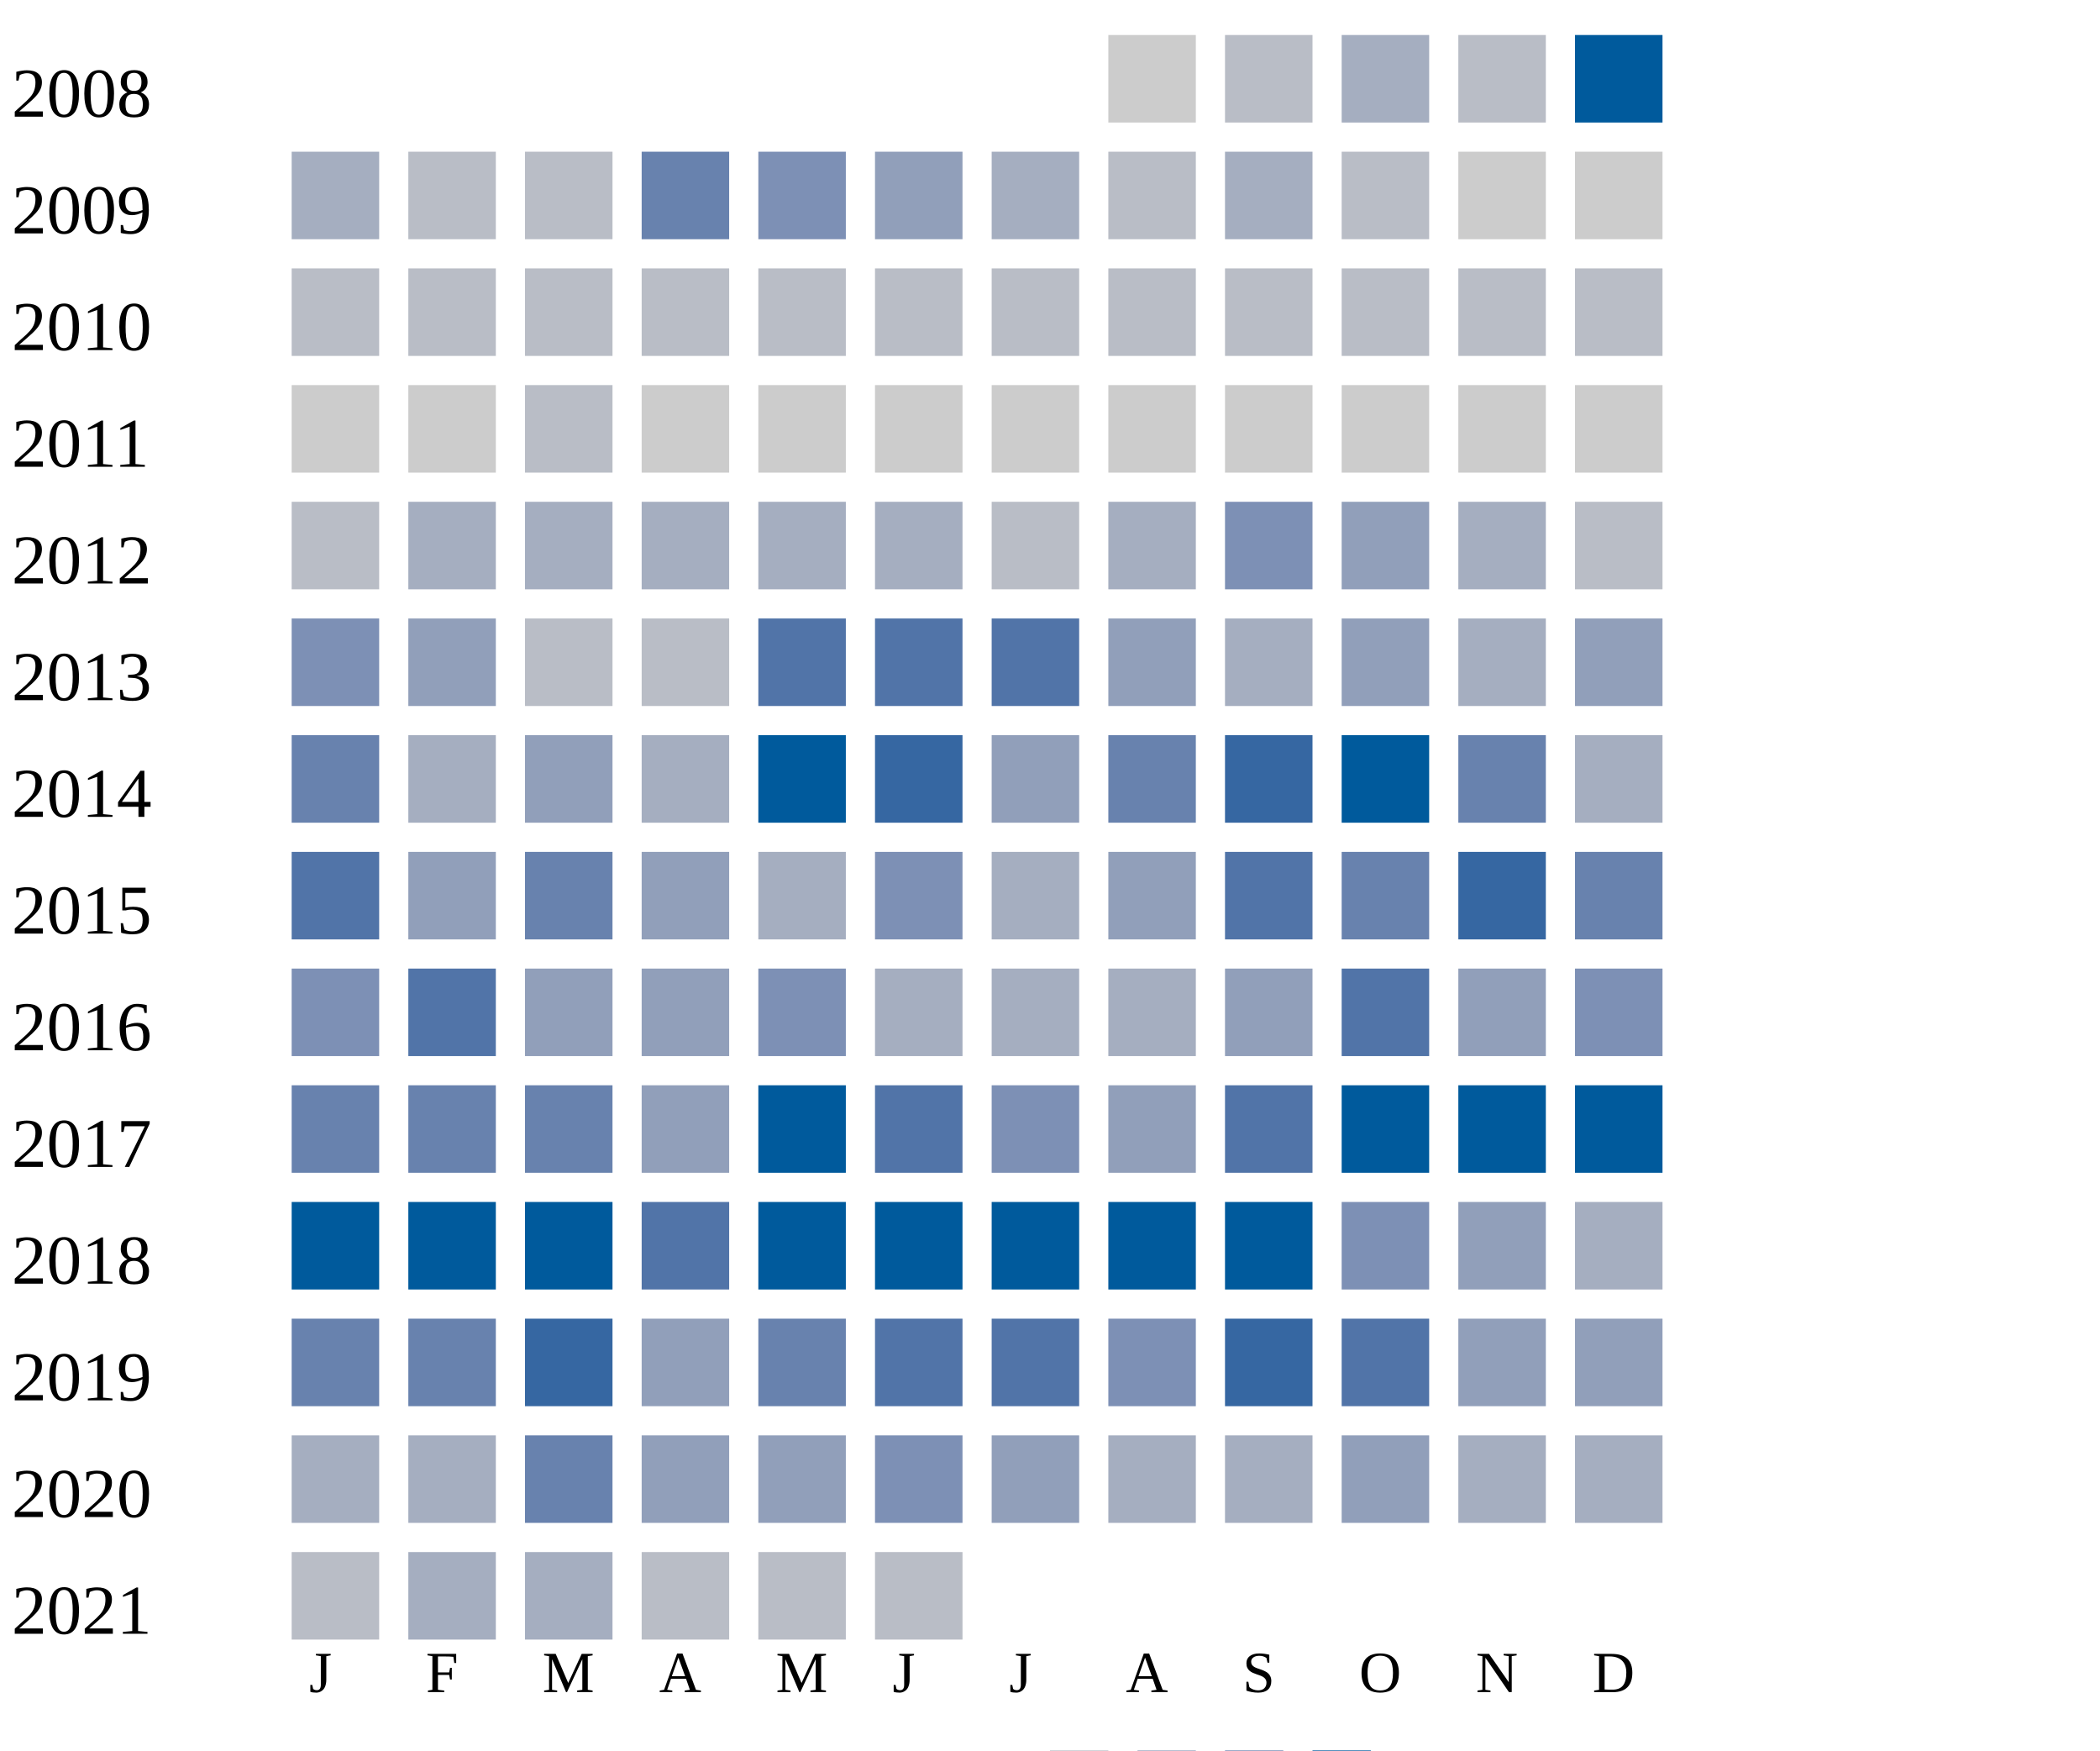
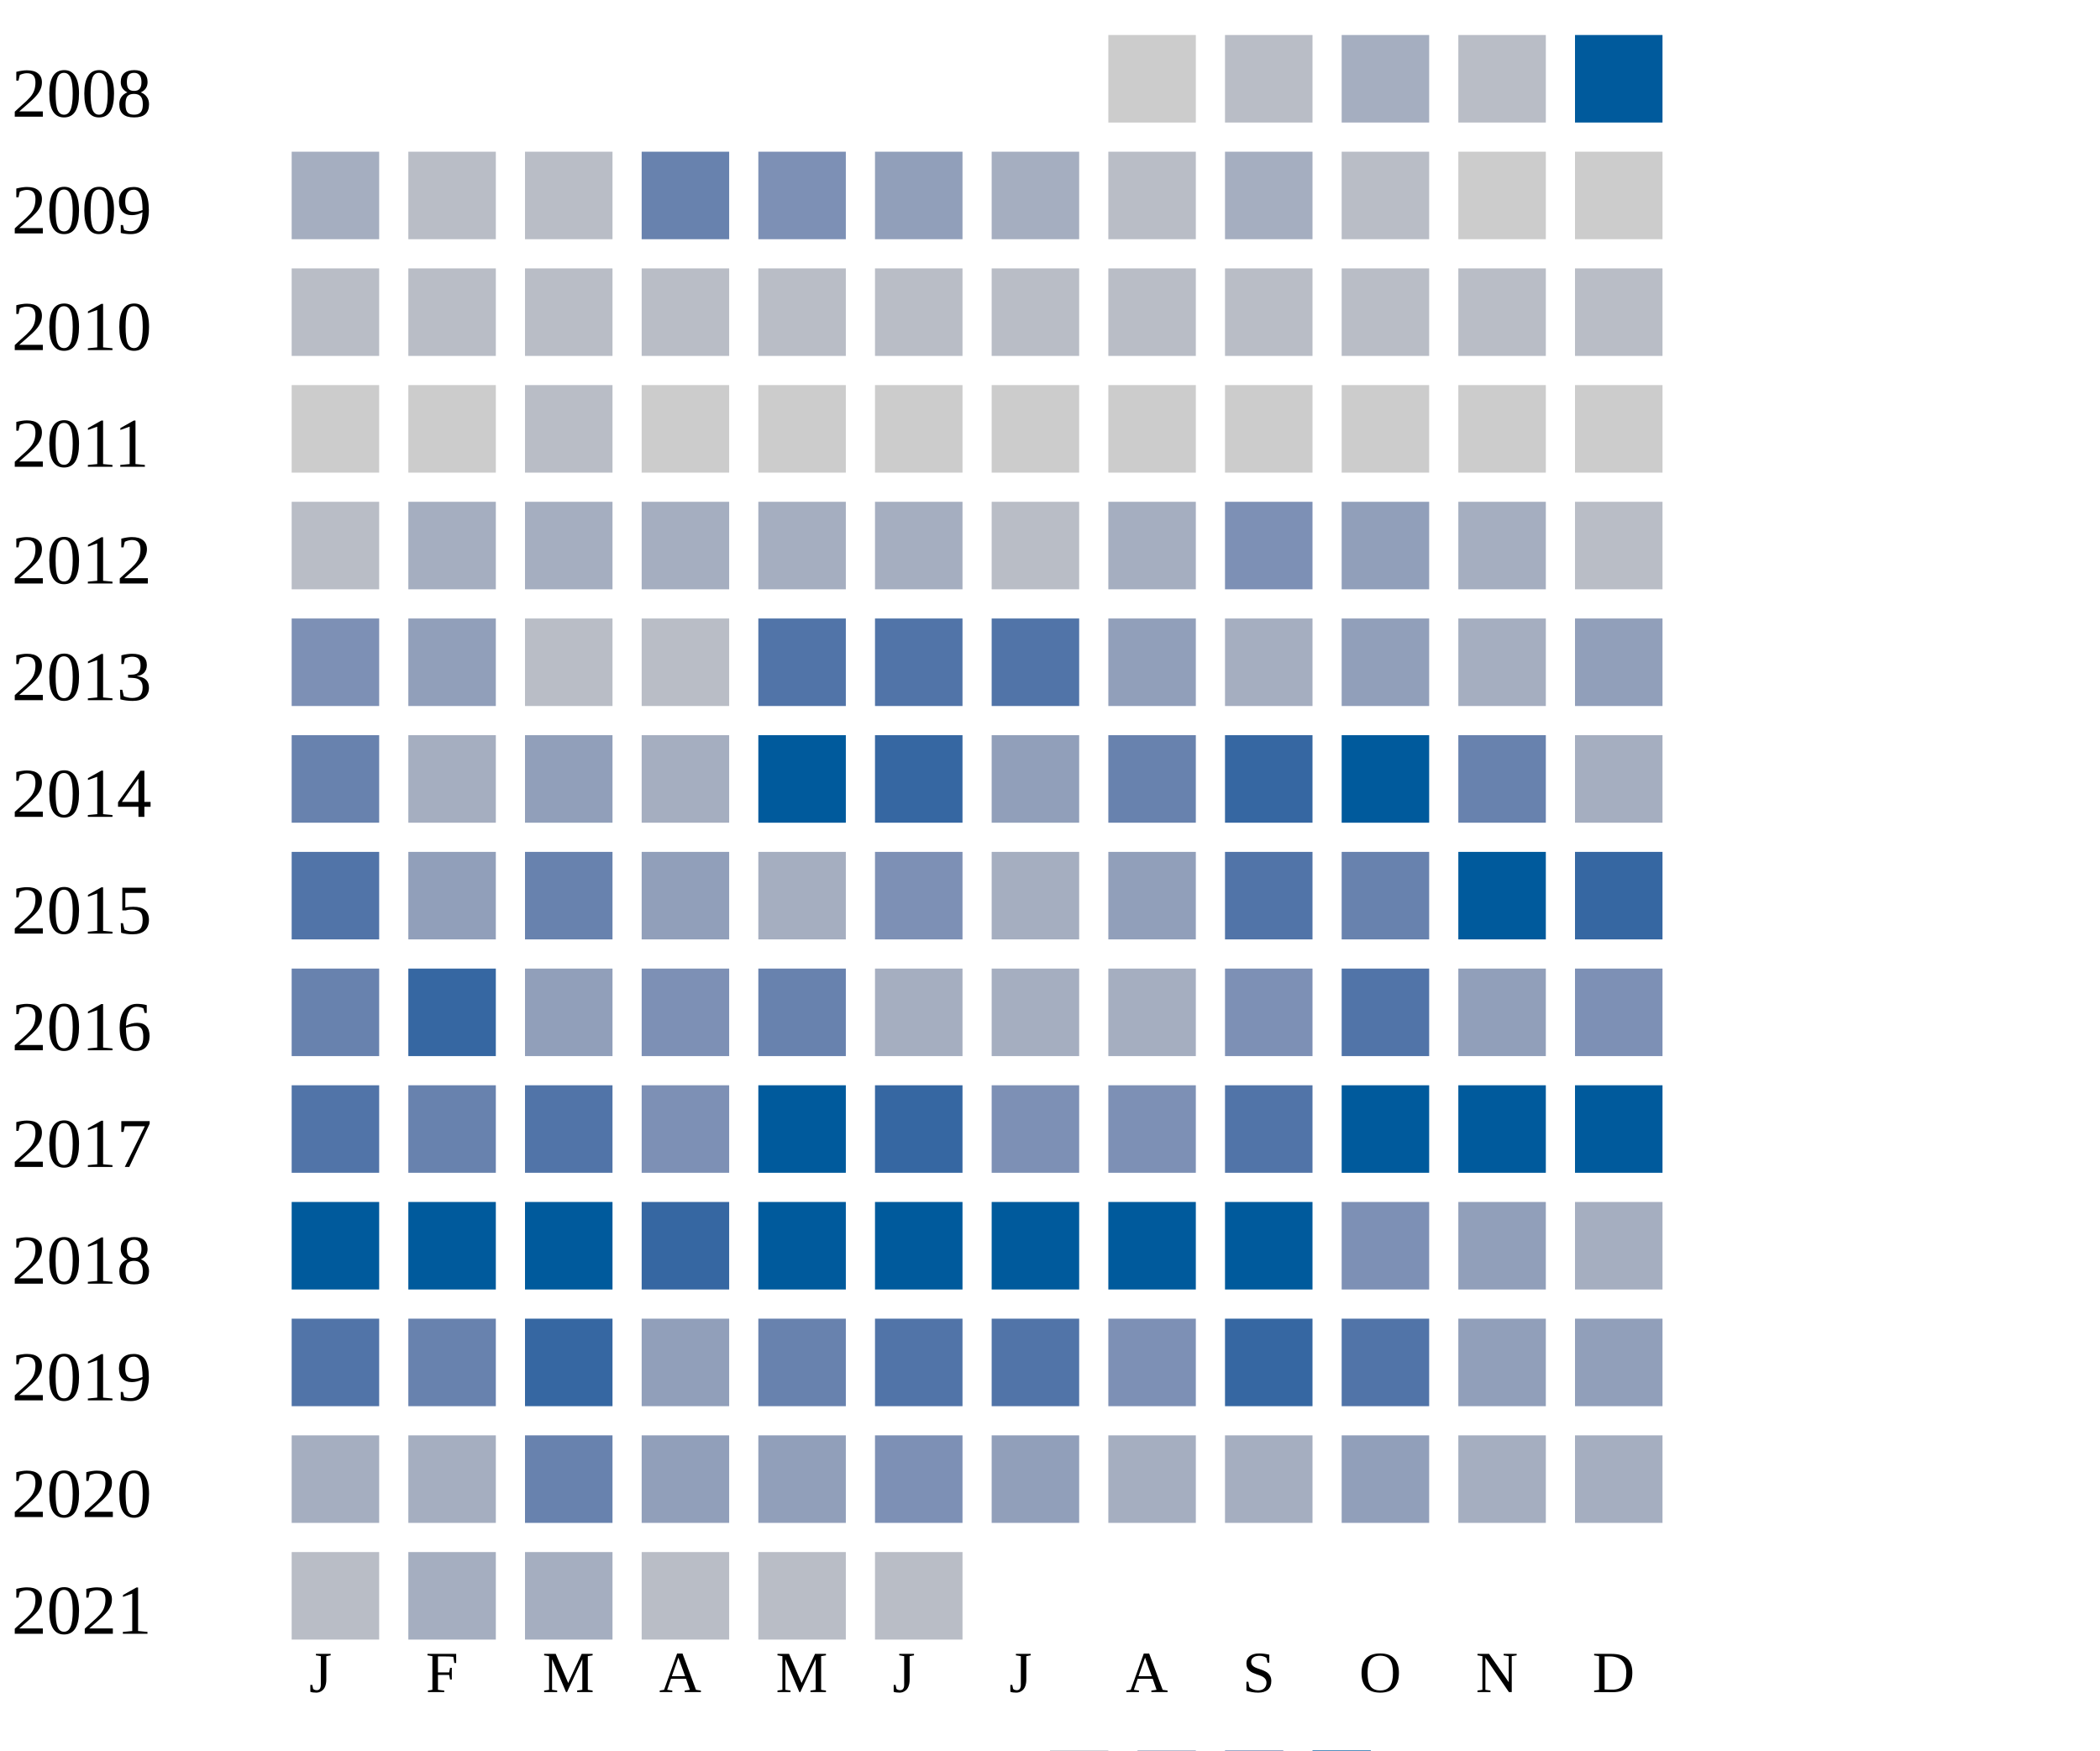
<svg xmlns="http://www.w3.org/2000/svg" width="360" height="300">
  <g transform="translate(0 0)">
    <text x="2" y="20">2008</text>
    <rect x="190" y="6" width="15" height="15" fill="#cccccc" />
    <rect x="210" y="6" width="15" height="15" fill="#b9bdc6" />
    <rect x="230" y="6" width="15" height="15" fill="#a5aec0" />
    <rect x="250" y="6" width="15" height="15" fill="#b9bdc6" />
    <rect x="270" y="6" width="15" height="15" fill="#005a9c" />
  </g>
  <g transform="translate(0 20)">
    <text x="2" y="20">2009</text>
    <rect x="50" y="6" width="15" height="15" fill="#a5aec0" />
    <rect x="70" y="6" width="15" height="15" fill="#b9bdc6" />
    <rect x="90" y="6" width="15" height="15" fill="#b9bdc6" />
    <rect x="110" y="6" width="15" height="15" fill="#6882ae" />
    <rect x="130" y="6" width="15" height="15" fill="#7d90b5" />
    <rect x="150" y="6" width="15" height="15" fill="#919fba" />
    <rect x="170" y="6" width="15" height="15" fill="#a5aec0" />
    <rect x="190" y="6" width="15" height="15" fill="#b9bdc6" />
    <rect x="210" y="6" width="15" height="15" fill="#a5aec0" />
    <rect x="230" y="6" width="15" height="15" fill="#b9bdc6" />
    <rect x="250" y="6" width="15" height="15" fill="#cccccc" />
    <rect x="270" y="6" width="15" height="15" fill="#cccccc" />
  </g>
  <g transform="translate(0 40)">
    <text x="2" y="20">2010</text>
    <rect x="50" y="6" width="15" height="15" fill="#b9bdc6" />
    <rect x="70" y="6" width="15" height="15" fill="#b9bdc6" />
    <rect x="90" y="6" width="15" height="15" fill="#b9bdc6" />
    <rect x="110" y="6" width="15" height="15" fill="#b9bdc6" />
    <rect x="130" y="6" width="15" height="15" fill="#b9bdc6" />
    <rect x="150" y="6" width="15" height="15" fill="#b9bdc6" />
    <rect x="170" y="6" width="15" height="15" fill="#b9bdc6" />
    <rect x="190" y="6" width="15" height="15" fill="#b9bdc6" />
    <rect x="210" y="6" width="15" height="15" fill="#b9bdc6" />
    <rect x="230" y="6" width="15" height="15" fill="#b9bdc6" />
    <rect x="250" y="6" width="15" height="15" fill="#b9bdc6" />
    <rect x="270" y="6" width="15" height="15" fill="#b9bdc6" />
  </g>
  <g transform="translate(0 60)">
    <text x="2" y="20">2011</text>
    <rect x="50" y="6" width="15" height="15" fill="#cccccc" />
    <rect x="70" y="6" width="15" height="15" fill="#cccccc" />
    <rect x="90" y="6" width="15" height="15" fill="#b9bdc6" />
    <rect x="110" y="6" width="15" height="15" fill="#cccccc" />
    <rect x="130" y="6" width="15" height="15" fill="#cccccc" />
    <rect x="150" y="6" width="15" height="15" fill="#cccccc" />
    <rect x="170" y="6" width="15" height="15" fill="#cccccc" />
    <rect x="190" y="6" width="15" height="15" fill="#cccccc" />
    <rect x="210" y="6" width="15" height="15" fill="#cccccc" />
    <rect x="230" y="6" width="15" height="15" fill="#cccccc" />
    <rect x="250" y="6" width="15" height="15" fill="#cccccc" />
    <rect x="270" y="6" width="15" height="15" fill="#cccccc" />
  </g>
  <g transform="translate(0 80)">
    <text x="2" y="20">2012</text>
    <rect x="50" y="6" width="15" height="15" fill="#b9bdc6" />
    <rect x="70" y="6" width="15" height="15" fill="#a5aec0" />
    <rect x="90" y="6" width="15" height="15" fill="#a5aec0" />
    <rect x="110" y="6" width="15" height="15" fill="#a5aec0" />
    <rect x="130" y="6" width="15" height="15" fill="#a5aec0" />
    <rect x="150" y="6" width="15" height="15" fill="#a5aec0" />
    <rect x="170" y="6" width="15" height="15" fill="#b9bdc6" />
    <rect x="190" y="6" width="15" height="15" fill="#a5aec0" />
    <rect x="210" y="6" width="15" height="15" fill="#7d90b5" />
    <rect x="230" y="6" width="15" height="15" fill="#919fba" />
    <rect x="250" y="6" width="15" height="15" fill="#a5aec0" />
    <rect x="270" y="6" width="15" height="15" fill="#b9bdc6" />
  </g>
  <g transform="translate(0 100)">
    <text x="2" y="20">2013</text>
    <rect x="50" y="6" width="15" height="15" fill="#7d90b5" />
    <rect x="70" y="6" width="15" height="15" fill="#919fba" />
    <rect x="90" y="6" width="15" height="15" fill="#b9bdc6" />
    <rect x="110" y="6" width="15" height="15" fill="#b9bdc6" />
    <rect x="130" y="6" width="15" height="15" fill="#5174a8" />
    <rect x="150" y="6" width="15" height="15" fill="#5174a8" />
    <rect x="170" y="6" width="15" height="15" fill="#5174a8" />
    <rect x="190" y="6" width="15" height="15" fill="#919fba" />
    <rect x="210" y="6" width="15" height="15" fill="#a5aec0" />
    <rect x="230" y="6" width="15" height="15" fill="#919fba" />
    <rect x="250" y="6" width="15" height="15" fill="#a5aec0" />
    <rect x="270" y="6" width="15" height="15" fill="#919fba" />
  </g>
  <g transform="translate(0 120)">
    <text x="2" y="20">2014</text>
    <rect x="50" y="6" width="15" height="15" fill="#6882ae" />
    <rect x="70" y="6" width="15" height="15" fill="#a5aec0" />
    <rect x="90" y="6" width="15" height="15" fill="#919fba" />
    <rect x="110" y="6" width="15" height="15" fill="#a5aec0" />
    <rect x="130" y="6" width="15" height="15" fill="#005a9c" />
    <rect x="150" y="6" width="15" height="15" fill="#3667a2" />
    <rect x="170" y="6" width="15" height="15" fill="#919fba" />
    <rect x="190" y="6" width="15" height="15" fill="#6882ae" />
    <rect x="210" y="6" width="15" height="15" fill="#3667a2" />
    <rect x="230" y="6" width="15" height="15" fill="#005a9c" />
    <rect x="250" y="6" width="15" height="15" fill="#6882ae" />
    <rect x="270" y="6" width="15" height="15" fill="#a5aec0" />
  </g>
  <g transform="translate(0 140)">
    <text x="2" y="20">2015</text>
    <rect x="50" y="6" width="15" height="15" fill="#5174a8" />
    <rect x="70" y="6" width="15" height="15" fill="#919fba" />
    <rect x="90" y="6" width="15" height="15" fill="#6882ae" />
    <rect x="110" y="6" width="15" height="15" fill="#919fba" />
    <rect x="130" y="6" width="15" height="15" fill="#a5aec0" />
    <rect x="150" y="6" width="15" height="15" fill="#7d90b5" />
    <rect x="170" y="6" width="15" height="15" fill="#a5aec0" />
    <rect x="190" y="6" width="15" height="15" fill="#919fba" />
    <rect x="210" y="6" width="15" height="15" fill="#5174a8" />
    <rect x="230" y="6" width="15" height="15" fill="#6882ae" />
-     <rect x="250" y="6" width="15" height="15" fill="#3667a2" />
-     <rect x="270" y="6" width="15" height="15" fill="#6882ae" />
+     <rect x="250" y="6" width="15" height="15" fill="#005a9c" />
+     <rect x="270" y="6" width="15" height="15" fill="#3667a2" />
  </g>
  <g transform="translate(0 160)">
    <text x="2" y="20">2016</text>
-     <rect x="50" y="6" width="15" height="15" fill="#7d90b5" />
-     <rect x="70" y="6" width="15" height="15" fill="#5174a8" />
+     <rect x="50" y="6" width="15" height="15" fill="#6882ae" />
+     <rect x="70" y="6" width="15" height="15" fill="#3667a2" />
    <rect x="90" y="6" width="15" height="15" fill="#919fba" />
-     <rect x="110" y="6" width="15" height="15" fill="#919fba" />
-     <rect x="130" y="6" width="15" height="15" fill="#7d90b5" />
+     <rect x="110" y="6" width="15" height="15" fill="#7d90b5" />
+     <rect x="130" y="6" width="15" height="15" fill="#6882ae" />
    <rect x="150" y="6" width="15" height="15" fill="#a5aec0" />
    <rect x="170" y="6" width="15" height="15" fill="#a5aec0" />
    <rect x="190" y="6" width="15" height="15" fill="#a5aec0" />
-     <rect x="210" y="6" width="15" height="15" fill="#919fba" />
+     <rect x="210" y="6" width="15" height="15" fill="#7d90b5" />
    <rect x="230" y="6" width="15" height="15" fill="#5174a8" />
    <rect x="250" y="6" width="15" height="15" fill="#919fba" />
    <rect x="270" y="6" width="15" height="15" fill="#7d90b5" />
  </g>
  <g transform="translate(0 180)">
    <text x="2" y="20">2017</text>
-     <rect x="50" y="6" width="15" height="15" fill="#6882ae" />
+     <rect x="50" y="6" width="15" height="15" fill="#5174a8" />
    <rect x="70" y="6" width="15" height="15" fill="#6882ae" />
-     <rect x="90" y="6" width="15" height="15" fill="#6882ae" />
-     <rect x="110" y="6" width="15" height="15" fill="#919fba" />
+     <rect x="90" y="6" width="15" height="15" fill="#5174a8" />
+     <rect x="110" y="6" width="15" height="15" fill="#7d90b5" />
    <rect x="130" y="6" width="15" height="15" fill="#005a9c" />
-     <rect x="150" y="6" width="15" height="15" fill="#5174a8" />
+     <rect x="150" y="6" width="15" height="15" fill="#3667a2" />
    <rect x="170" y="6" width="15" height="15" fill="#7d90b5" />
-     <rect x="190" y="6" width="15" height="15" fill="#919fba" />
+     <rect x="190" y="6" width="15" height="15" fill="#7d90b5" />
    <rect x="210" y="6" width="15" height="15" fill="#5174a8" />
    <rect x="230" y="6" width="15" height="15" fill="#005a9c" />
    <rect x="250" y="6" width="15" height="15" fill="#005a9c" />
    <rect x="270" y="6" width="15" height="15" fill="#005a9c" />
  </g>
  <g transform="translate(0 200)">
    <text x="2" y="20">2018</text>
    <rect x="50" y="6" width="15" height="15" fill="#005a9c" />
    <rect x="70" y="6" width="15" height="15" fill="#005a9c" />
    <rect x="90" y="6" width="15" height="15" fill="#005a9c" />
-     <rect x="110" y="6" width="15" height="15" fill="#5174a8" />
+     <rect x="110" y="6" width="15" height="15" fill="#3667a2" />
    <rect x="130" y="6" width="15" height="15" fill="#005a9c" />
    <rect x="150" y="6" width="15" height="15" fill="#005a9c" />
    <rect x="170" y="6" width="15" height="15" fill="#005a9c" />
    <rect x="190" y="6" width="15" height="15" fill="#005a9c" />
    <rect x="210" y="6" width="15" height="15" fill="#005a9c" />
    <rect x="230" y="6" width="15" height="15" fill="#7d90b5" />
    <rect x="250" y="6" width="15" height="15" fill="#919fba" />
    <rect x="270" y="6" width="15" height="15" fill="#a5aec0" />
  </g>
  <g transform="translate(0 220)">
    <text x="2" y="20">2019</text>
-     <rect x="50" y="6" width="15" height="15" fill="#6882ae" />
+     <rect x="50" y="6" width="15" height="15" fill="#5174a8" />
    <rect x="70" y="6" width="15" height="15" fill="#6882ae" />
    <rect x="90" y="6" width="15" height="15" fill="#3667a2" />
    <rect x="110" y="6" width="15" height="15" fill="#919fba" />
    <rect x="130" y="6" width="15" height="15" fill="#6882ae" />
    <rect x="150" y="6" width="15" height="15" fill="#5174a8" />
    <rect x="170" y="6" width="15" height="15" fill="#5174a8" />
    <rect x="190" y="6" width="15" height="15" fill="#7d90b5" />
    <rect x="210" y="6" width="15" height="15" fill="#3667a2" />
    <rect x="230" y="6" width="15" height="15" fill="#5174a8" />
    <rect x="250" y="6" width="15" height="15" fill="#919fba" />
    <rect x="270" y="6" width="15" height="15" fill="#919fba" />
  </g>
  <g transform="translate(0 240)">
    <text x="2" y="20">2020</text>
    <rect x="50" y="6" width="15" height="15" fill="#a5aec0" />
    <rect x="70" y="6" width="15" height="15" fill="#a5aec0" />
    <rect x="90" y="6" width="15" height="15" fill="#6882ae" />
    <rect x="110" y="6" width="15" height="15" fill="#919fba" />
    <rect x="130" y="6" width="15" height="15" fill="#919fba" />
    <rect x="150" y="6" width="15" height="15" fill="#7d90b5" />
    <rect x="170" y="6" width="15" height="15" fill="#919fba" />
    <rect x="190" y="6" width="15" height="15" fill="#a5aec0" />
    <rect x="210" y="6" width="15" height="15" fill="#a5aec0" />
    <rect x="230" y="6" width="15" height="15" fill="#919fba" />
    <rect x="250" y="6" width="15" height="15" fill="#a5aec0" />
    <rect x="270" y="6" width="15" height="15" fill="#a5aec0" />
  </g>
  <g transform="translate(0 260)">
    <text x="2" y="20">2021</text>
    <rect x="50" y="6" width="15" height="15" fill="#b9bdc6" />
    <rect x="70" y="6" width="15" height="15" fill="#a5aec0" />
    <rect x="90" y="6" width="15" height="15" fill="#a5aec0" />
    <rect x="110" y="6" width="15" height="15" fill="#b9bdc6" />
    <rect x="130" y="6" width="15" height="15" fill="#b9bdc6" />
    <rect x="150" y="6" width="15" height="15" fill="#b9bdc6" />
  </g>
  <text style="font-size: 10px; text-align: center" x="53" y="290">J</text>
  <text style="font-size: 10px; text-align: center" x="73" y="290">F</text>
  <text style="font-size: 10px; text-align: center" x="93" y="290">M</text>
  <text style="font-size: 10px; text-align: center" x="113" y="290">A</text>
  <text style="font-size: 10px; text-align: center" x="133" y="290">M</text>
  <text style="font-size: 10px; text-align: center" x="153" y="290">J</text>
  <text style="font-size: 10px; text-align: center" x="173" y="290">J</text>
  <text style="font-size: 10px; text-align: center" x="193" y="290">A</text>
  <text style="font-size: 10px; text-align: center" x="213" y="290">S</text>
  <text style="font-size: 10px; text-align: center" x="233" y="290">O</text>
  <text style="font-size: 10px; text-align: center" x="253" y="290">N</text>
  <text style="font-size: 10px; text-align: center" x="273" y="290">D</text>
  <text style="font-size: 10px;" x="155" y="309">Less</text>
  <rect fill="#b9bdc6" width="10" height="10" x="180" y="300" />
  <rect fill="#919fba" width="10" height="10" x="195" y="300" />
  <rect fill="#6882ae" width="10" height="10" x="210" y="300" />
  <rect fill="#005a9c" width="10" height="10" x="225" y="300" />
  <text x="240" y="309" style="font-size: 10px;">More</text>
</svg>
